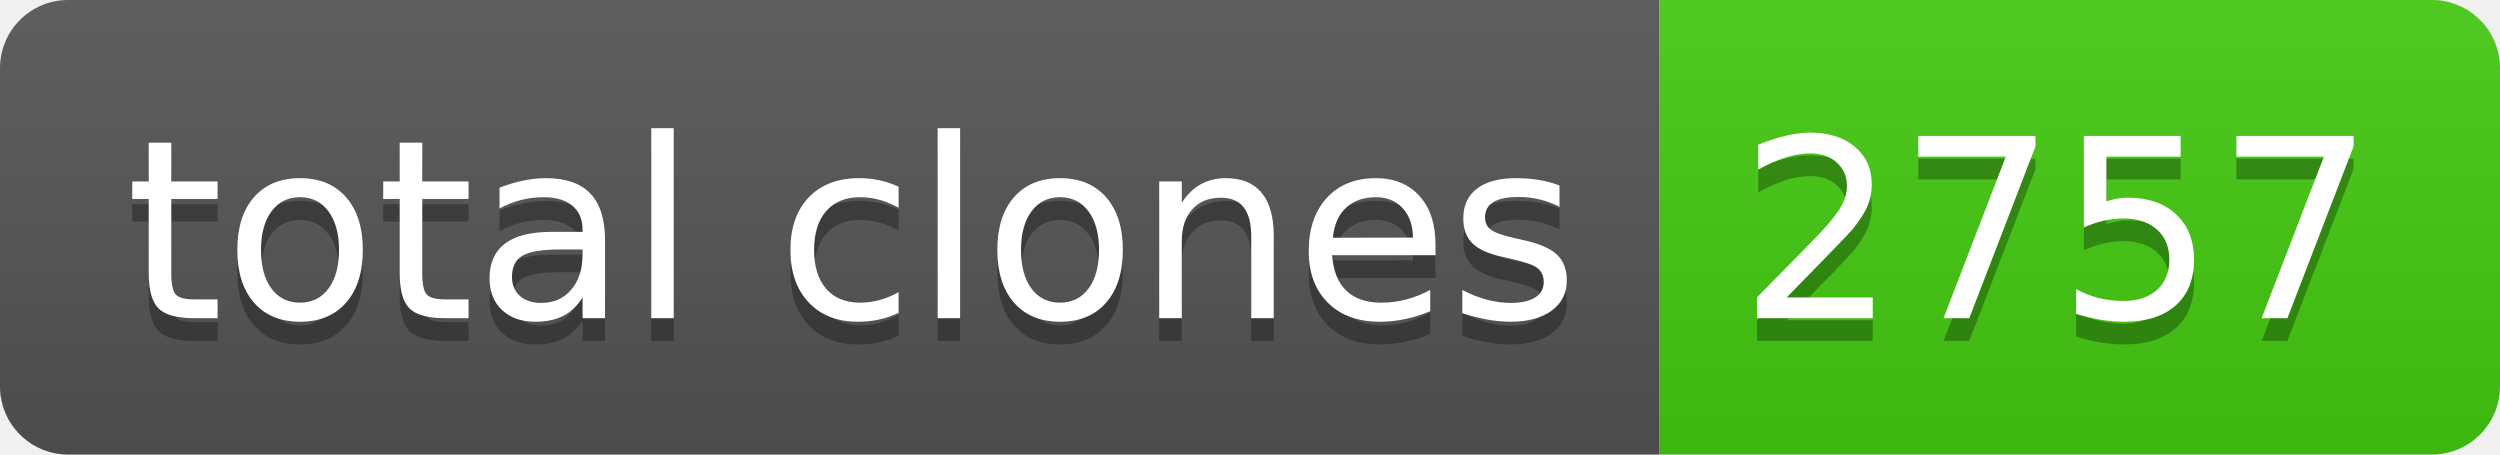
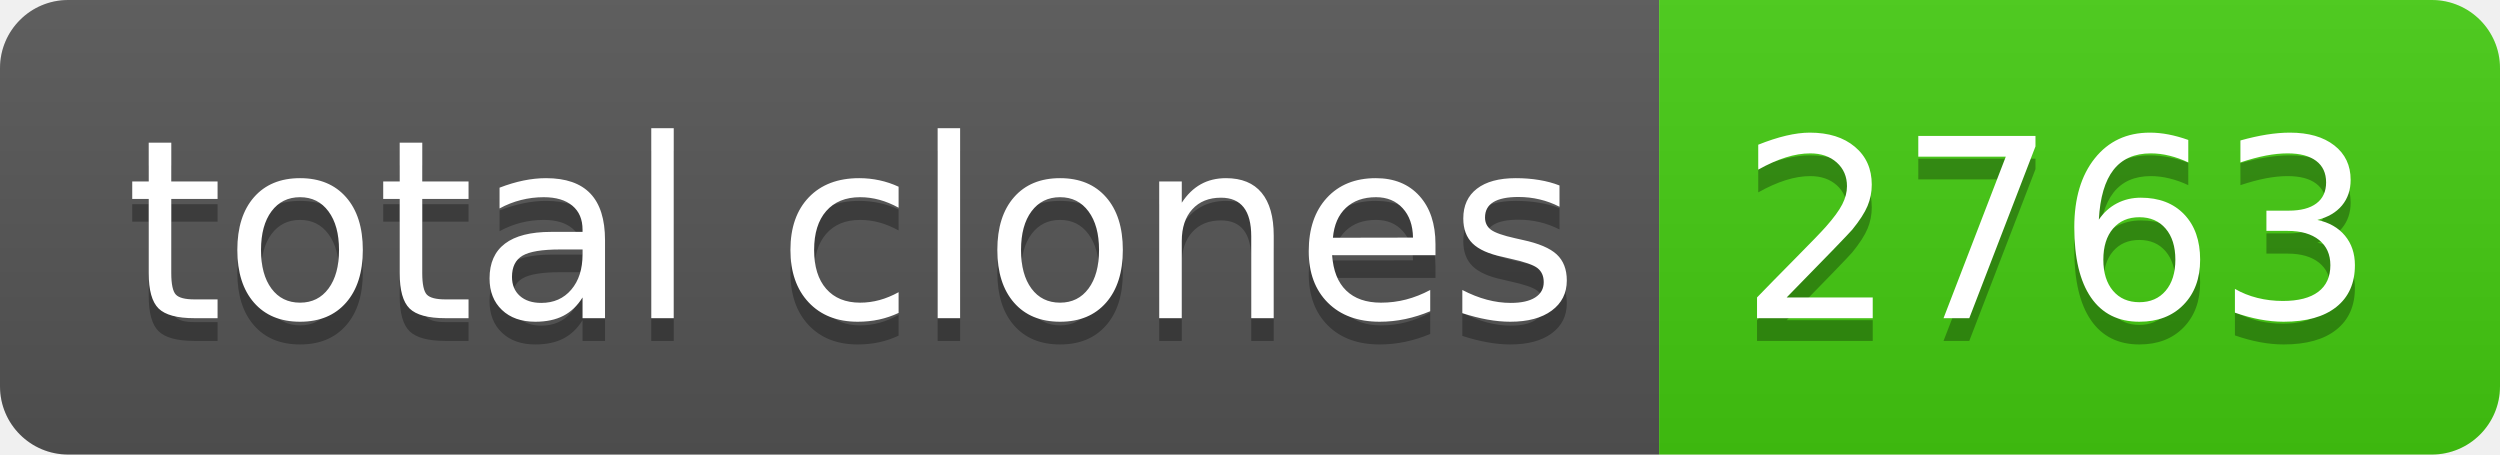
- <svg xmlns="http://www.w3.org/2000/svg" width="110" height="20" role="img" aria-label="total clones: 2757">
+ <svg xmlns="http://www.w3.org/2000/svg" width="110" height="20" role="img" aria-label="total clones: 2763">
  <linearGradient id="s" x2="0" y2="100%">
    <stop offset="0" stop-color="#bbb" stop-opacity=".1" />
    <stop offset="1" stop-opacity=".1" />
  </linearGradient>
  <clipPath id="r">
    <rect width="110" height="20" rx="3" fill="#fff" />
  </clipPath>
  <g clip-path="url(#r)">
    <rect width="73" height="20" fill="#555" />
    <rect x="73" width="37" height="20" fill="#4c1" />
    <rect width="110" height="20" fill="url(#s)" />
  </g>
  <g fill="#fff" text-anchor="middle" font-family="Verdana,Geneva,DejaVu Sans,sans-serif" text-rendering="geometricPrecision" font-size="110">
    <text aria-hidden="true" x="375" y="150" fill="#010101" fill-opacity=".3" transform="scale(.1)" textLength="630">total clones</text>
    <text x="375" y="140" transform="scale(.1)" fill="#fff" textLength="630">total clones</text>
-     <text aria-hidden="true" x="905" y="150" fill="#010101" fill-opacity=".3" transform="scale(.1)" textLength="270">2757</text>
-     <text x="905" y="140" transform="scale(.1)" fill="#fff" textLength="270">2757</text>
+     <text aria-hidden="true" x="905" y="150" fill="#010101" fill-opacity=".3" transform="scale(.1)" textLength="270">2763</text>
+     <text x="905" y="140" transform="scale(.1)" fill="#fff" textLength="270">2763</text>
  </g>
</svg>
